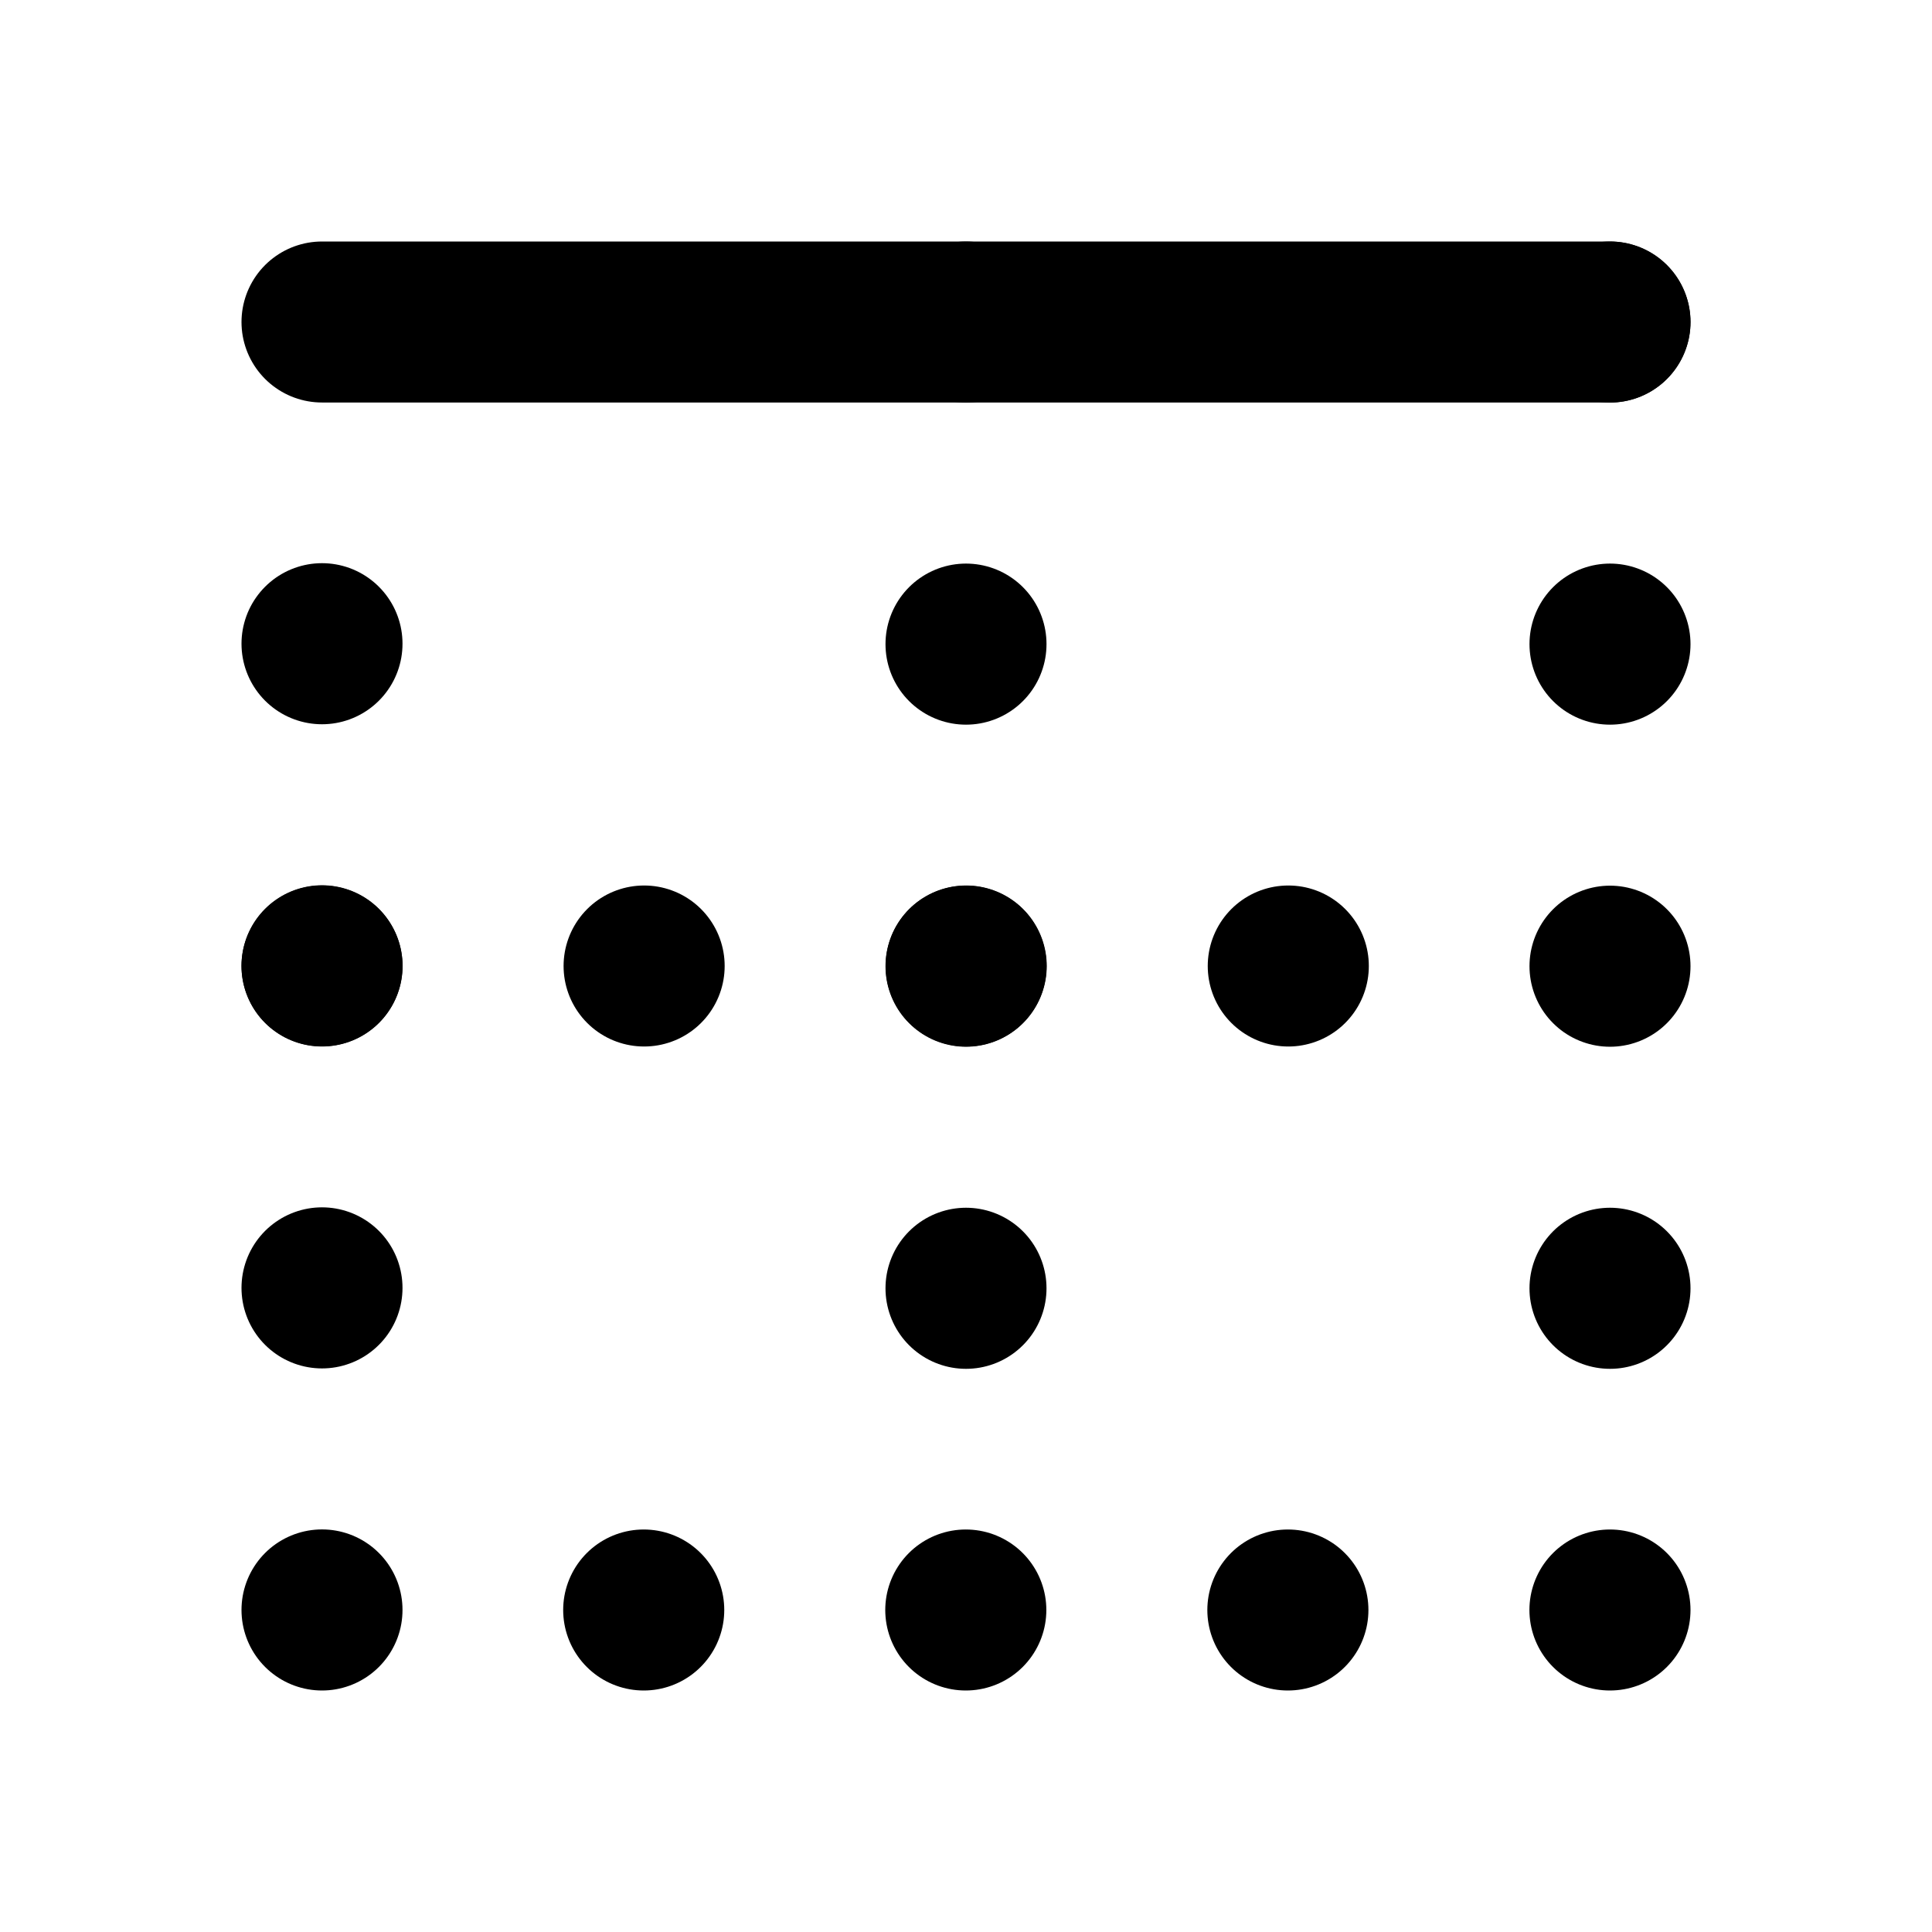
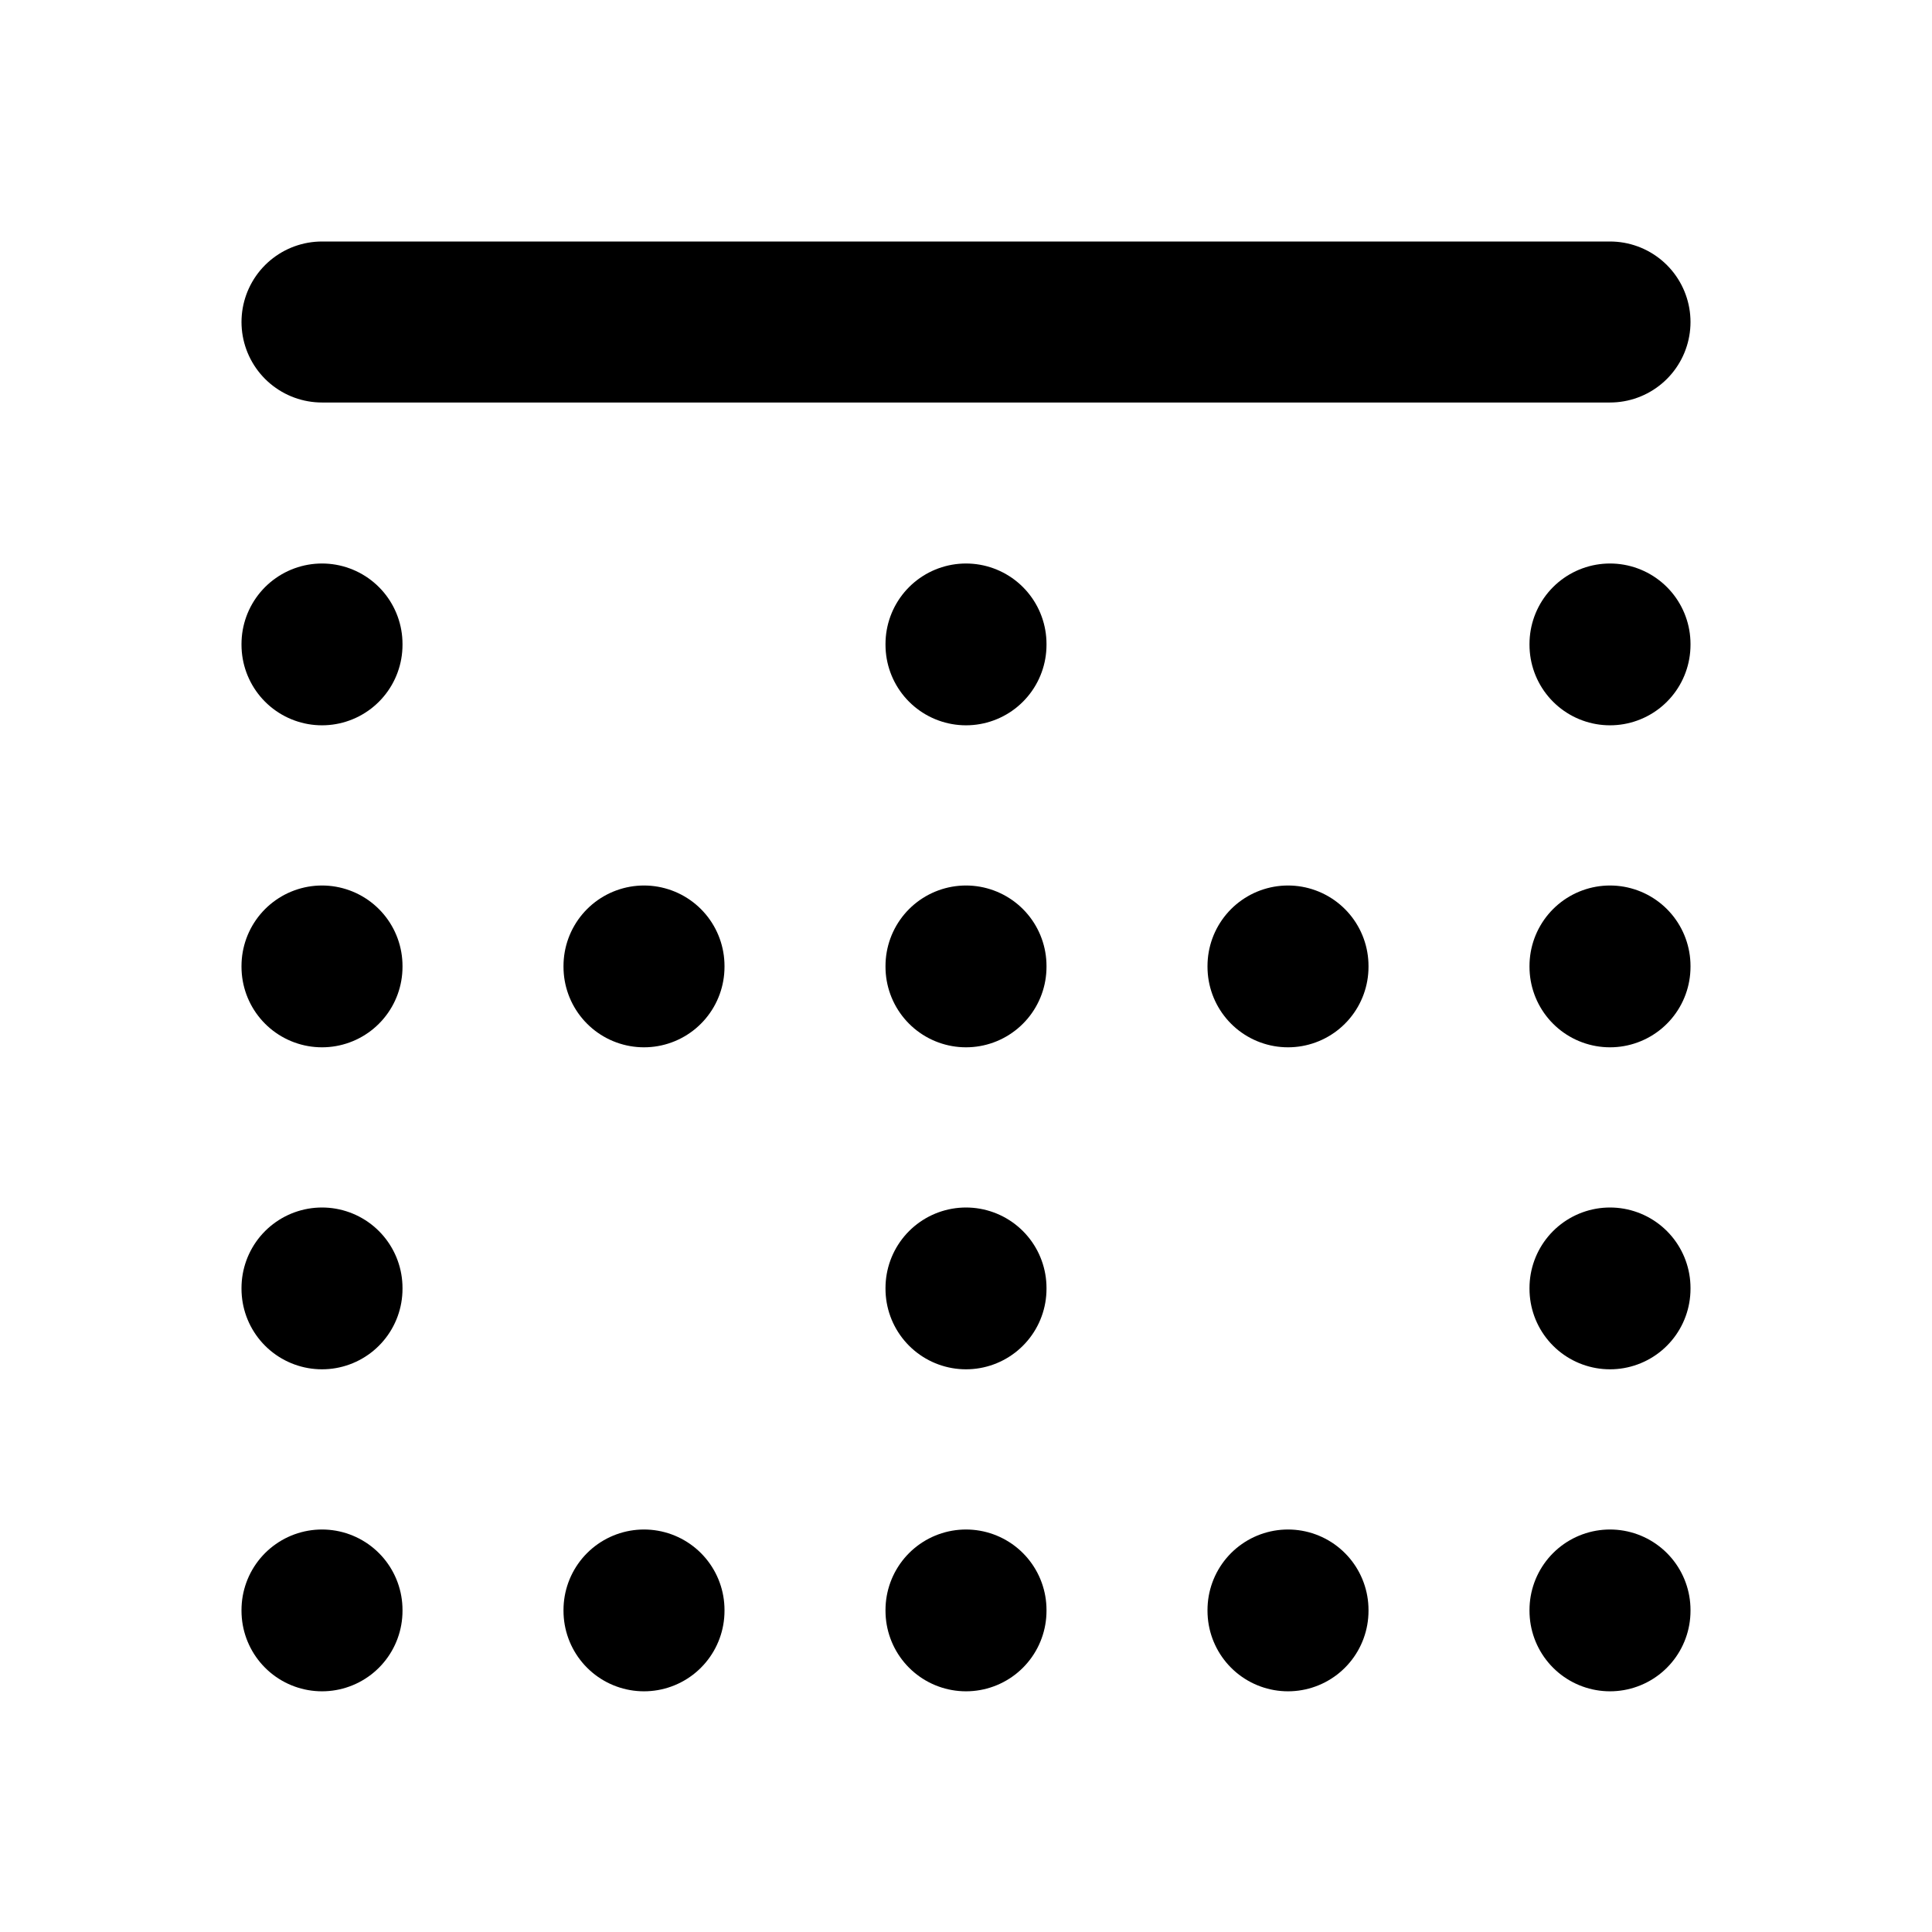
<svg xmlns="http://www.w3.org/2000/svg" class="icon icon-tabler icon-tabler-border-top" width="24" height="24" viewBox="0 0 24 24" stroke-width="2" stroke="currentColor" fill="none" stroke-linecap="round" stroke-linejoin="round">
  <path stroke="none" d="M0 0h24v24H0z" />
  <line x1="4" y1="4" x2="20" y2="4" />
-   <g stroke-dasharray=".001 4">
-     <line x1="20" y1="4" x2="20" y2="20" />
-     <line x1="20" y1="20" x2="4" y2="20" />
-     <line x1="4" y1="20" x2="4" y2="4" />
-     <line x1="4" y1="12" x2="20" y2="12" />
-     <line x1="12" y1="4" x2="12" y2="20" />
-   </g>
+   <line x1="4" y1="8" x2="4" y2="8.01" />
+   <line x1="12" y1="8" x2="12" y2="8.01" />
+   <line x1="20" y1="8" x2="20" y2="8.01" />
+   <line x1="4" y1="12" x2="4" y2="12.01" />
+   <line x1="8" y1="12" x2="8" y2="12.01" />
+   <line x1="12" y1="12" x2="12" y2="12.01" />
+   <line x1="16" y1="12" x2="16" y2="12.01" />
+   <line x1="20" y1="12" x2="20" y2="12.01" />
+   <line x1="4" y1="16" x2="4" y2="16.01" />
+   <line x1="12" y1="16" x2="12" y2="16.01" />
+   <line x1="20" y1="16" x2="20" y2="16.01" />
+   <line x1="4" y1="20" x2="4" y2="20.01" />
+   <line x1="8" y1="20" x2="8" y2="20.01" />
+   <line x1="12" y1="20" x2="12" y2="20.01" />
+   <line x1="16" y1="20" x2="16" y2="20.01" />
+   <line x1="20" y1="20" x2="20" y2="20.01" />
</svg>
